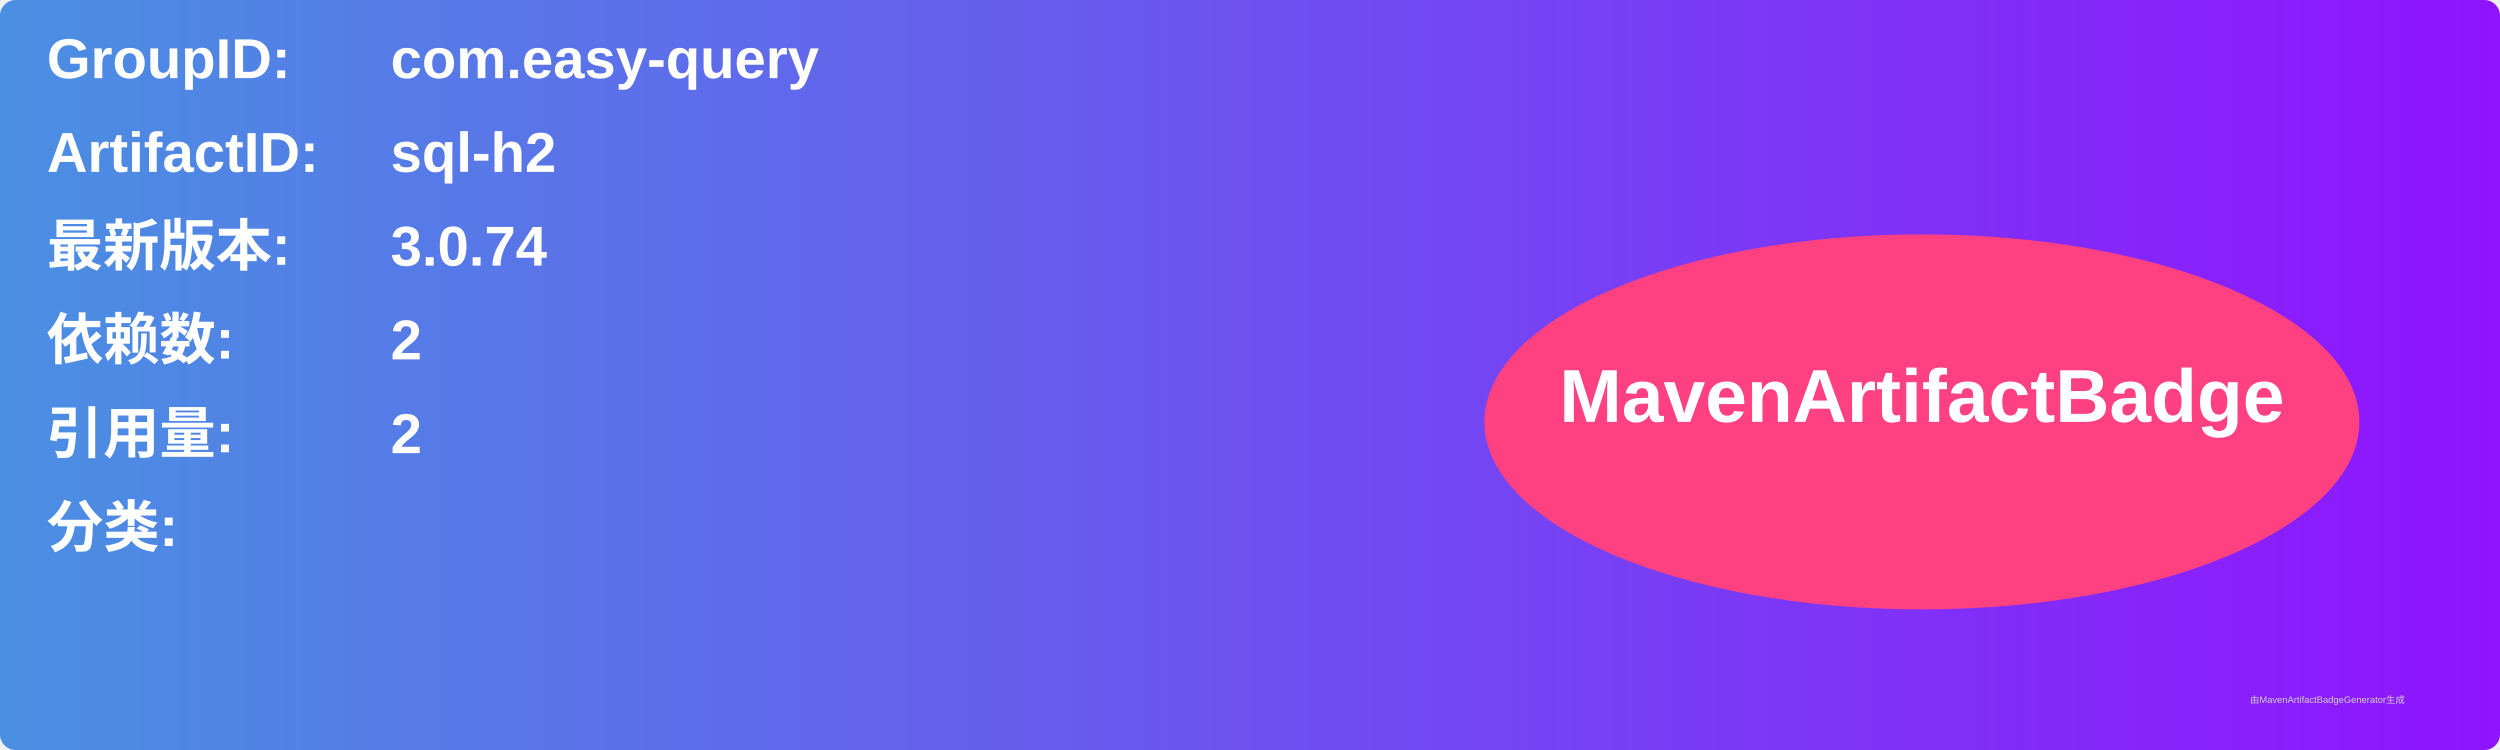
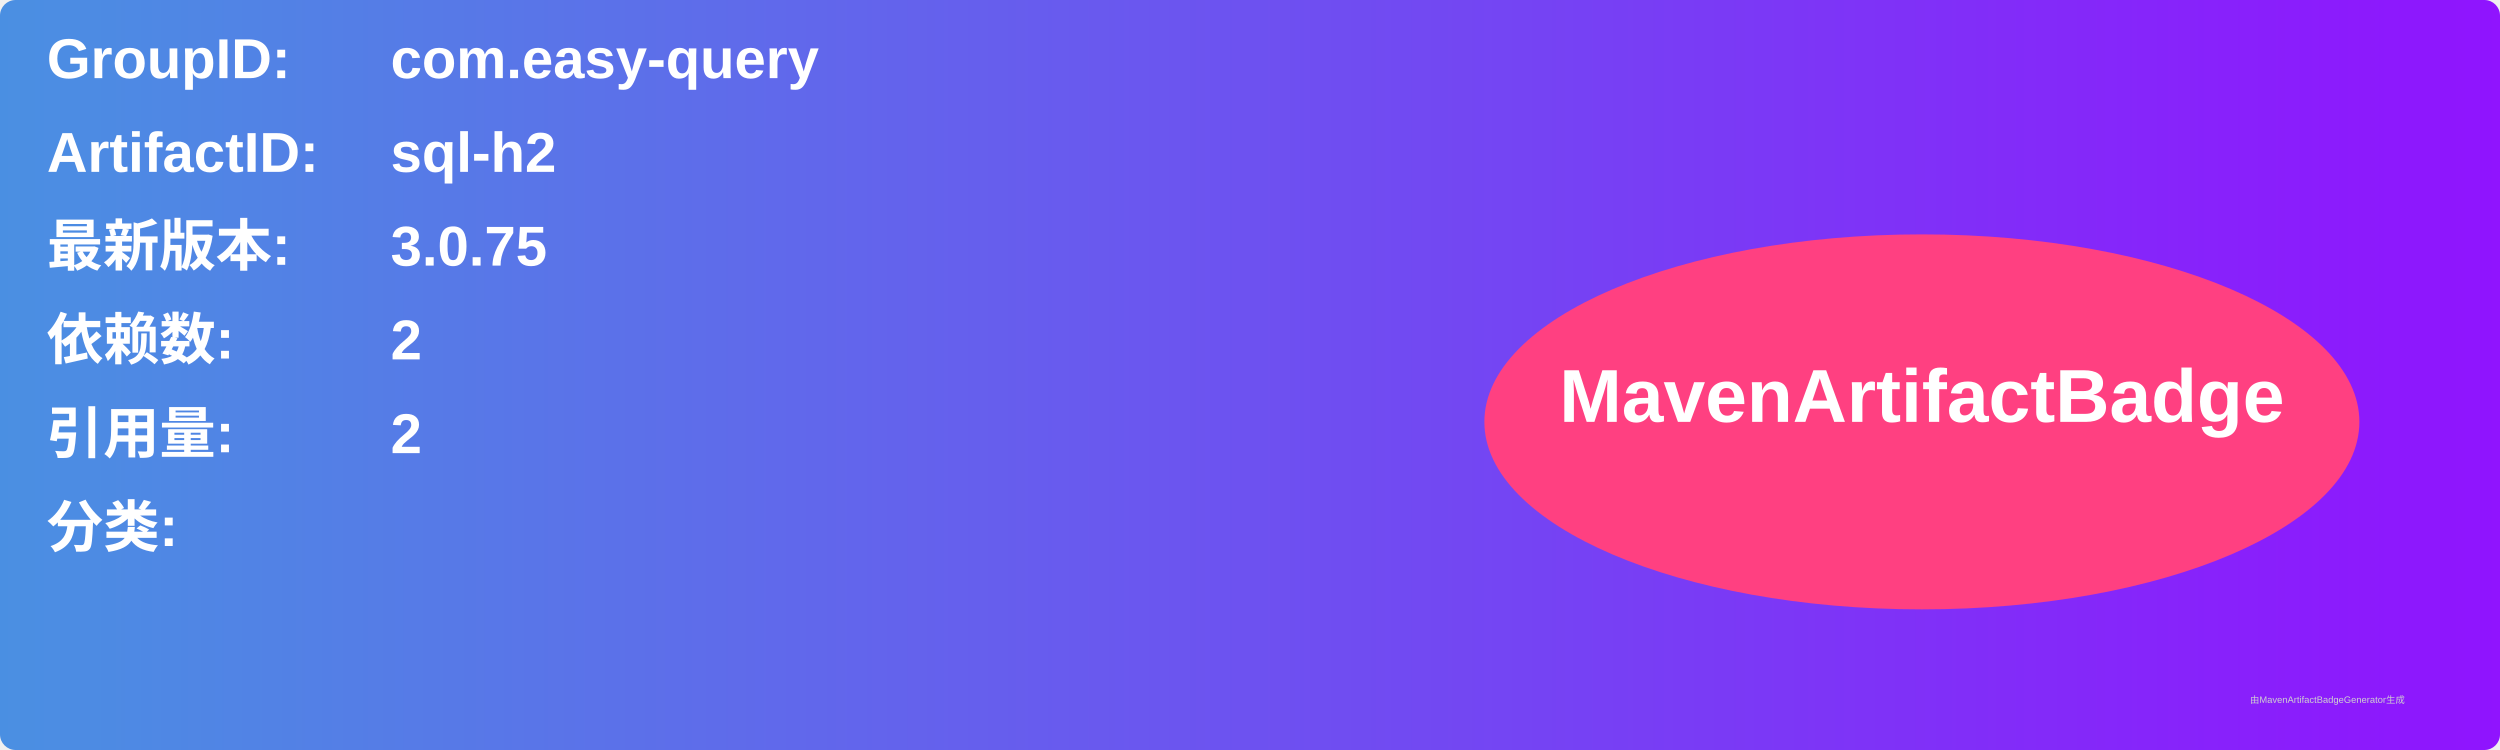
<svg xmlns="http://www.w3.org/2000/svg" width="800" height="240" viewBox="0 0 800 240">
  <linearGradient id="grad" x1="0%" y1="0%" x2="100%" y2="0%">
    <stop offset="0%" stop-color="#4a90e2" />
    <stop offset="100%" stop-color="#9013fe" />
  </linearGradient>
  <rect width="100%" height="100%" rx="5" ry="5" fill="url(#grad)" />
  <g transform="translate(15, 15)">
    <text x="0" y="10" font-family="Arial" font-size="18" fill="white" font-weight="bold" width="260">GroupID:</text>
    <text x="110" y="10" font-family="Arial" font-size="18" fill="white" font-weight="bold" width="460">com.easy-query</text>
    <text x="0" y="40" font-family="Arial" font-size="18" fill="white" font-weight="bold" width="260">ArtifactID:</text>
    <text x="110" y="40" font-family="Arial" font-size="18" fill="white" font-weight="bold" width="460">sql-h2</text>
    <text x="0" y="70" font-family="Arial" font-size="18" fill="white" font-weight="bold">最新版本:</text>
    <text x="110" y="70" font-family="Arial" font-size="18" fill="white" font-weight="bold">
-       <tspan font-weight="bold">3.0.74</tspan>
+       <tspan font-weight="bold">3.0.75</tspan>
    </text>
    <text x="0" y="100" font-family="Arial" font-size="18" fill="white" font-weight="bold">依赖数: </text>
    <text x="110" y="100" font-family="Arial" font-size="18" fill="white">
      <tspan font-weight="bold">2</tspan>
    </text>
    <text x="0" y="130" font-family="Arial" font-size="18" fill="white" font-weight="bold">引用量: </text>
    <text x="110" y="130" font-family="Arial" font-size="18" fill="white">
      <tspan font-weight="bold">2</tspan>
    </text>
    <text x="0" y="160" font-family="Arial" font-size="18" fill="white" font-weight="bold">分类:</text>
    <text x="10" y="190" font-family="Arial" font-size="10" fill="white">
      <tspan font-weight="bold" />
    </text>
    <ellipse cx="600" cy="120" rx="140" ry="60" fill="#ff4081" />
    <text x="600" y="120" text-anchor="middle" font-family="Arial" font-size="24" fill="white" font-weight="bold">MavenArtifactBadge</text>
  </g>
  <text x="720" y="225" font-family="Arial" font-size="3" fill="#d0d0d0">由MavenArtifactBadgeGenerator生成</text>
</svg>
